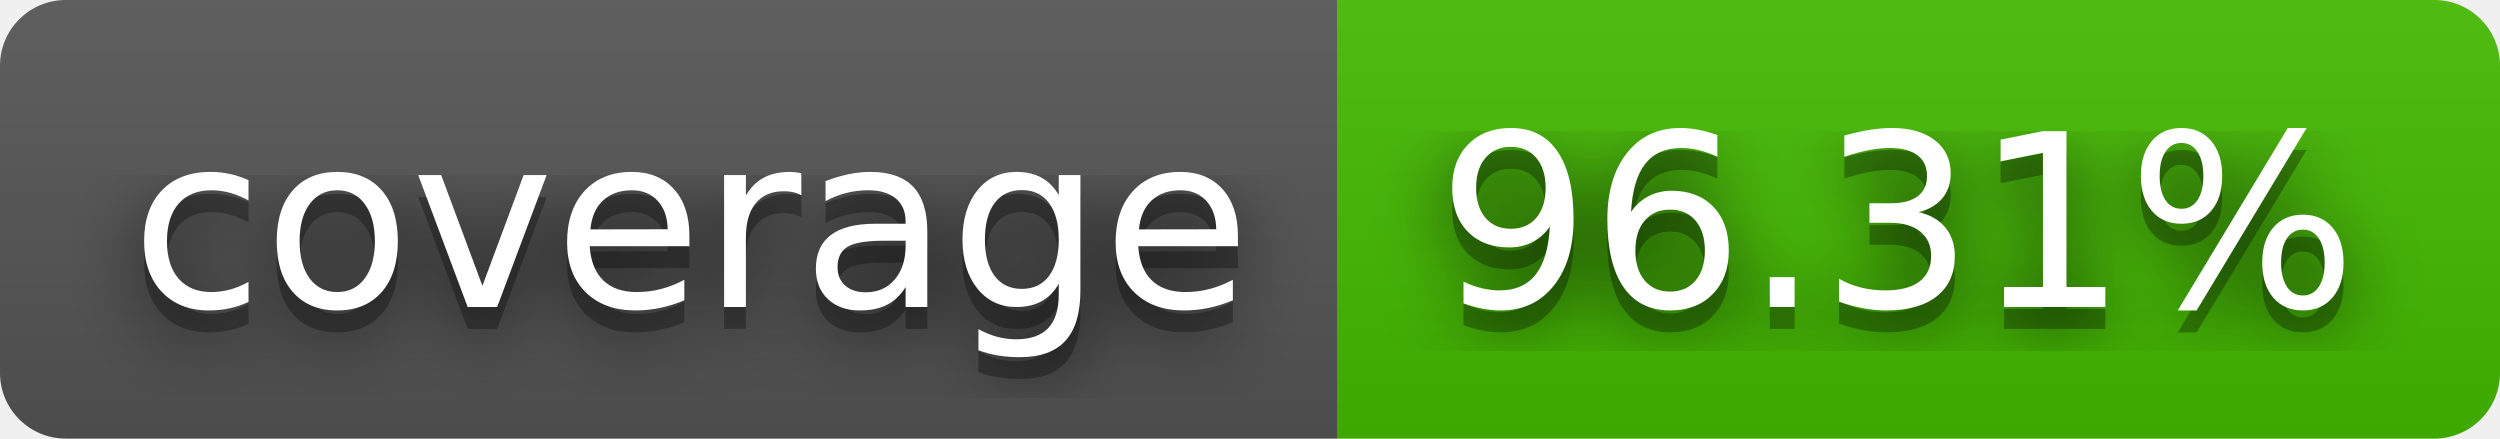
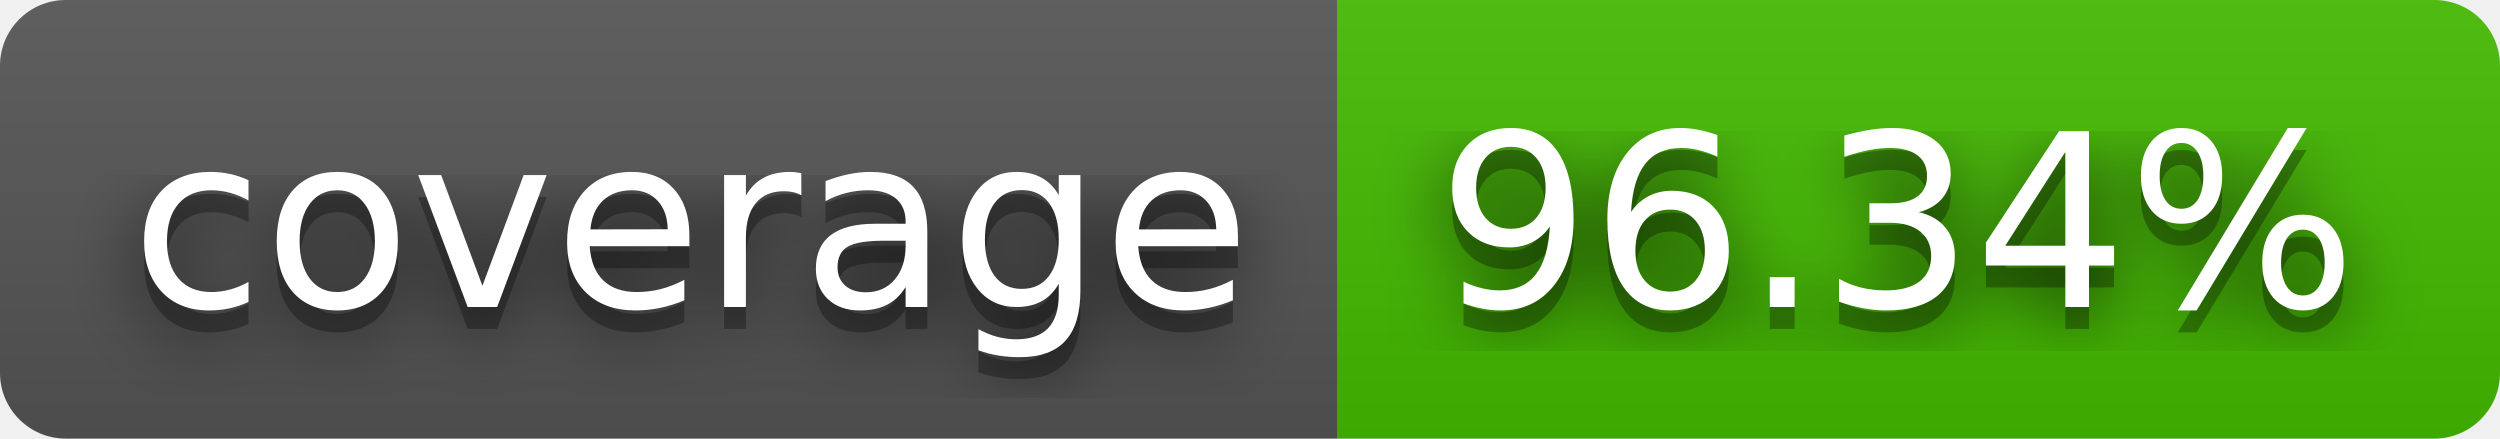
- <svg xmlns="http://www.w3.org/2000/svg" width="114" height="20" role="img" aria-label="coverage: 96.31%">
+ <svg xmlns="http://www.w3.org/2000/svg" width="114" height="20" role="img" aria-label="coverage: 96.34%">
  <filter id="blur">
    <feGaussianBlur stdDeviation="16" />
  </filter>
  <linearGradient id="s" x2="0" y2="100%">
    <stop offset="0" stop-color="#bbb" stop-opacity=".1" />
    <stop offset="1" stop-opacity=".1" />
  </linearGradient>
  <clipPath id="r">
    <rect width="114" height="20" rx="3" />
  </clipPath>
  <g clip-path="url(#r)">
    <rect width="61" height="20" fill="#555" />
    <rect x="61" width="53" height="20" fill="#4b0" />
    <rect width="114" height="20" fill="url(#s)" />
  </g>
  <g fill="#fff" text-anchor="middle" font-family="Verdana,Geneva,DejaVu Sans,sans-serif" text-rendering="geometricPrecision" font-size="110">
    <g transform="scale(.1)">
      <g aria-hidden="true" fill="#010101">
        <text x="315" y="150" fill-opacity=".8" filter="url(#blur)" textLength="510">coverage</text>
        <text x="315" y="150" fill-opacity=".3" textLength="510">coverage</text>
      </g>
      <text x="315" y="140" textLength="510">coverage</text>
    </g>
    <g transform="scale(.1)">
      <g aria-hidden="true" fill="#010101">
-         <text x="865" y="150" fill-opacity=".8" filter="url(#blur)" textLength="430">96.31%</text>
-         <text x="865" y="150" fill-opacity=".3" textLength="430">96.31%</text>
+         <text x="865" y="150" fill-opacity=".8" filter="url(#blur)" textLength="430">96.34%</text>
+         <text x="865" y="150" fill-opacity=".3" textLength="430">96.34%</text>
      </g>
-       <text x="865" y="140" textLength="430">96.31%</text>
+       <text x="865" y="140" textLength="430">96.34%</text>
    </g>
  </g>
</svg>
